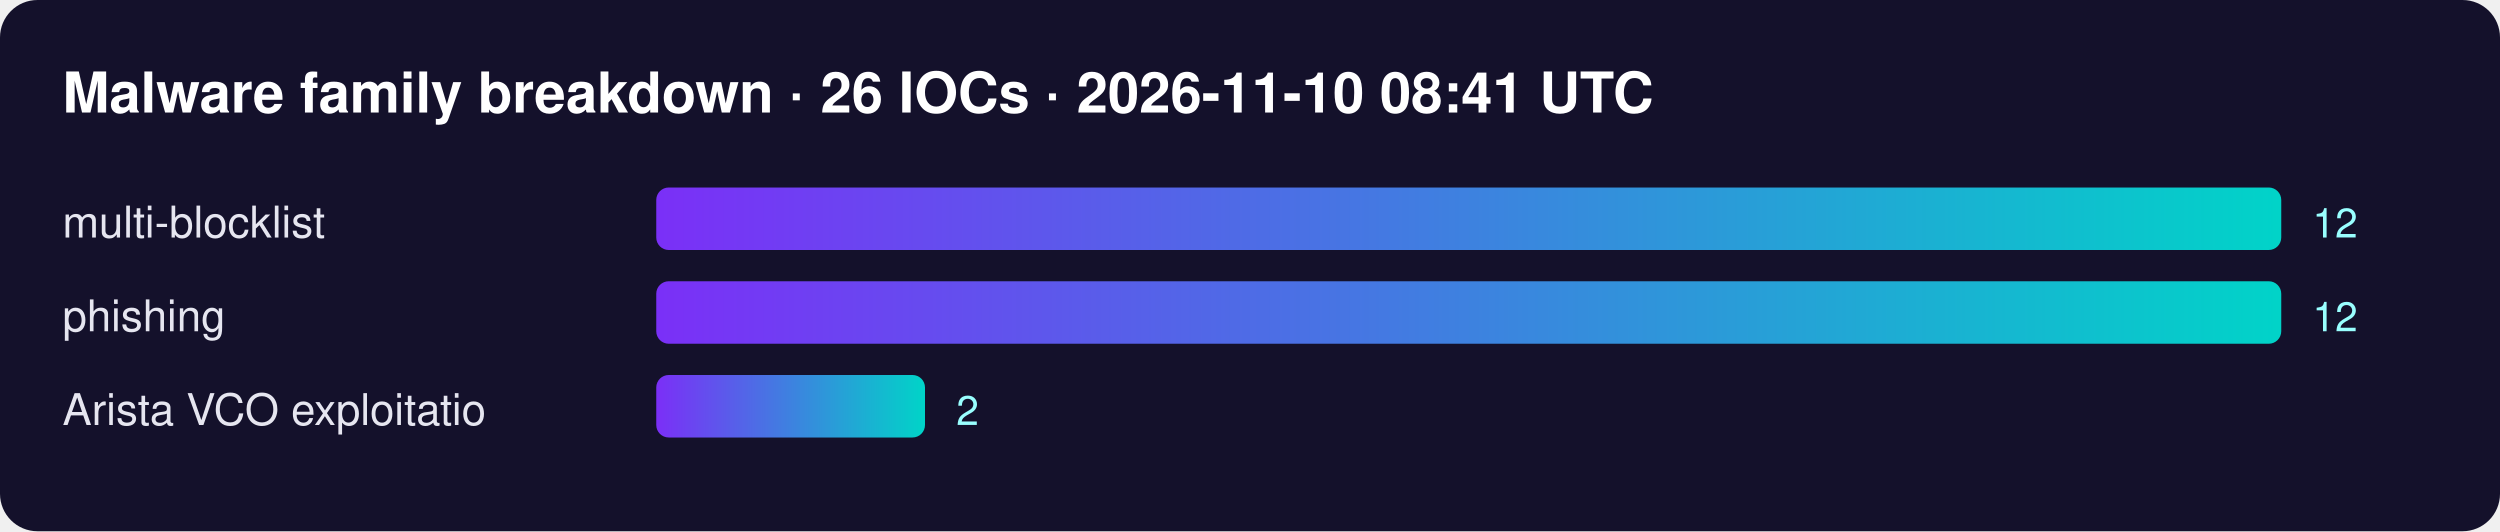
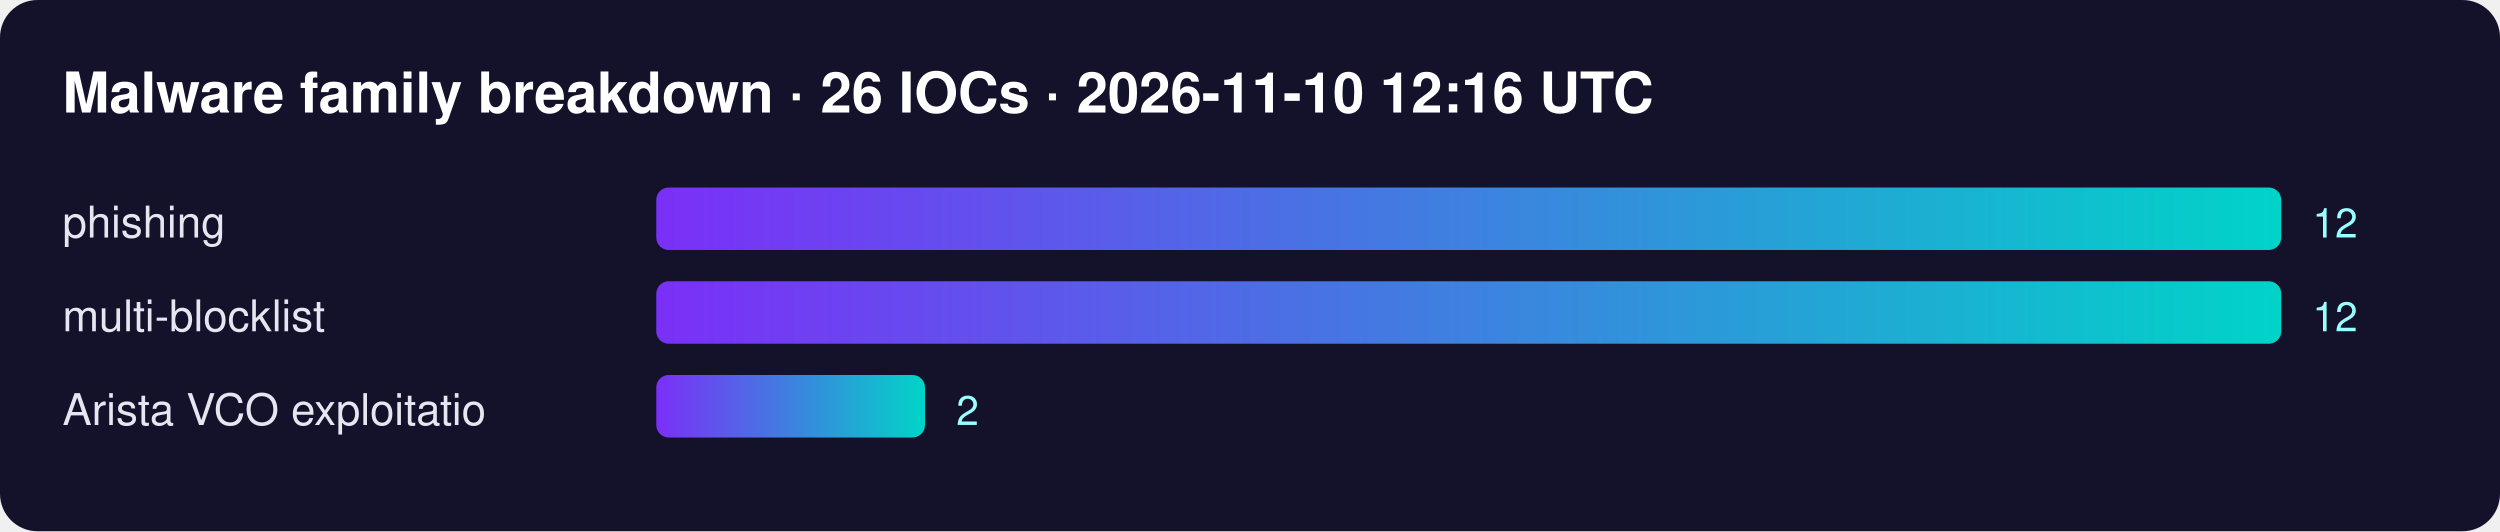
<svg xmlns="http://www.w3.org/2000/svg" width="800" height="170" font-family="Segoe UI,Helvetica,Arial,sans-serif">
  <defs>
    <linearGradient id="g">
      <stop offset="0" stop-color="#7b2ff7" />
      <stop offset="1" stop-color="#00d4c8" />
    </linearGradient>
  </defs>
  <rect width="100%" height="100%" rx="12" fill="#14112b" />
-   <text x="20" y="36" fill="#fff" font-size="18" font-weight="700">Malware family breakdown · 26 IOCs · 2026-11-10 08:41 UTC</text>
-   <text x="20" y="76" fill="#e6e6f0" font-size="14">multi-blocklist</text>
+   <text x="20" y="36" fill="#fff" font-size="18" font-weight="700">Malware family breakdown · 26 IOCs · 2026-11-10 12:16 UTC</text>
+   <text x="20" y="76" fill="#e6e6f0" font-size="14">phishing</text>
  <rect x="210" y="60" width="520" height="20" rx="4" fill="url(#g)" />
  <text x="740" y="76" fill="#9ff" font-size="13">12</text>
-   <text x="20" y="106" fill="#e6e6f0" font-size="14">phishing</text>
+   <text x="20" y="106" fill="#e6e6f0" font-size="14">multi-blocklist</text>
  <rect x="210" y="90" width="520" height="20" rx="4" fill="url(#g)" />
  <text x="740" y="106" fill="#9ff" font-size="13">12</text>
  <text x="20" y="136" fill="#e6e6f0" font-size="14">Arista VCO exploitatio</text>
  <rect x="210" y="120" width="86" height="20" rx="4" fill="url(#g)" />
  <text x="306" y="136" fill="#9ff" font-size="13">2</text>
</svg>
